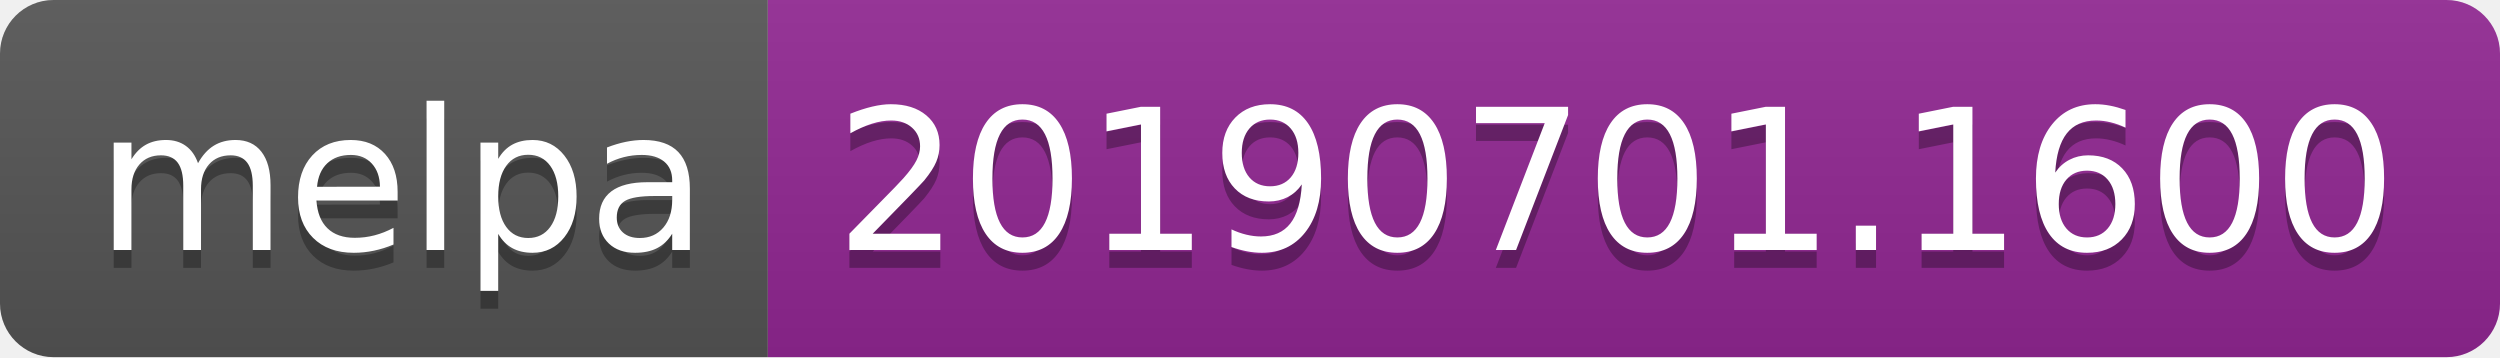
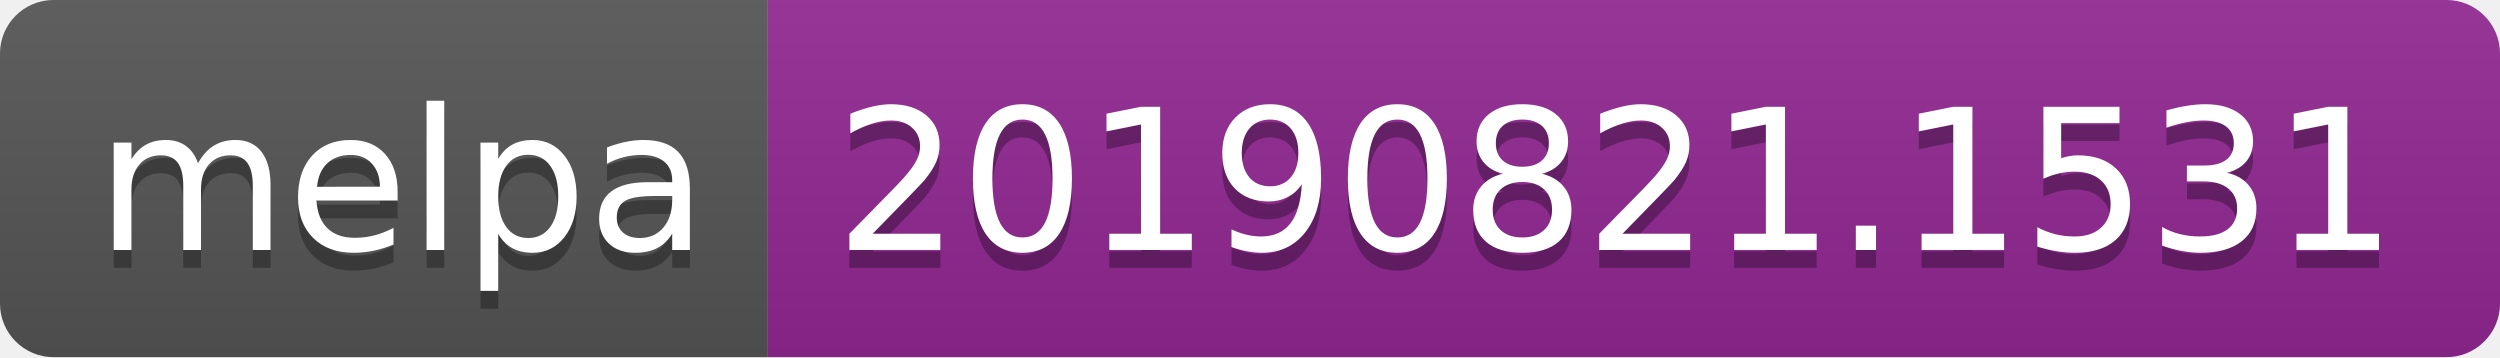
<svg xmlns="http://www.w3.org/2000/svg" width="140" height="20">
  <linearGradient id="b" x2="0" y2="100%">
    <stop offset="0" stop-color="#bbb" stop-opacity=".1" />
    <stop offset="1" stop-opacity=".1" />
  </linearGradient>
  <clipPath id="a">
    <rect width="140" height="20" rx="3" fill="#fff" />
  </clipPath>
  <g clip-path="url(#a)">
    <path fill="#555" d="M0 0h43v20H0z" />
    <path fill="#922793" d="M43 0h97v20H43z" />
    <path fill="url(#b)" d="M0 0h140v20H0z" />
  </g>
  <g fill="#fff" text-anchor="middle" font-family="DejaVu Sans,Verdana,Geneva,sans-serif" font-size="110">
    <text x="225" y="150" fill="#010101" fill-opacity=".3" transform="scale(.1)" textLength="330">melpa</text>
    <text x="225" y="140" transform="scale(.1)" textLength="330">melpa</text>
-     <text x="905" y="150" fill="#010101" fill-opacity=".3" transform="scale(.1)" textLength="870">20190701.1600</text>
-     <text x="905" y="140" transform="scale(.1)" textLength="870">20190701.1600</text>
+     <text x="905" y="150" fill="#010101" fill-opacity=".3" transform="scale(.1)" textLength="870">20190821.1531</text>
+     <text x="905" y="140" transform="scale(.1)" textLength="870">20190821.1531</text>
  </g>
</svg>
